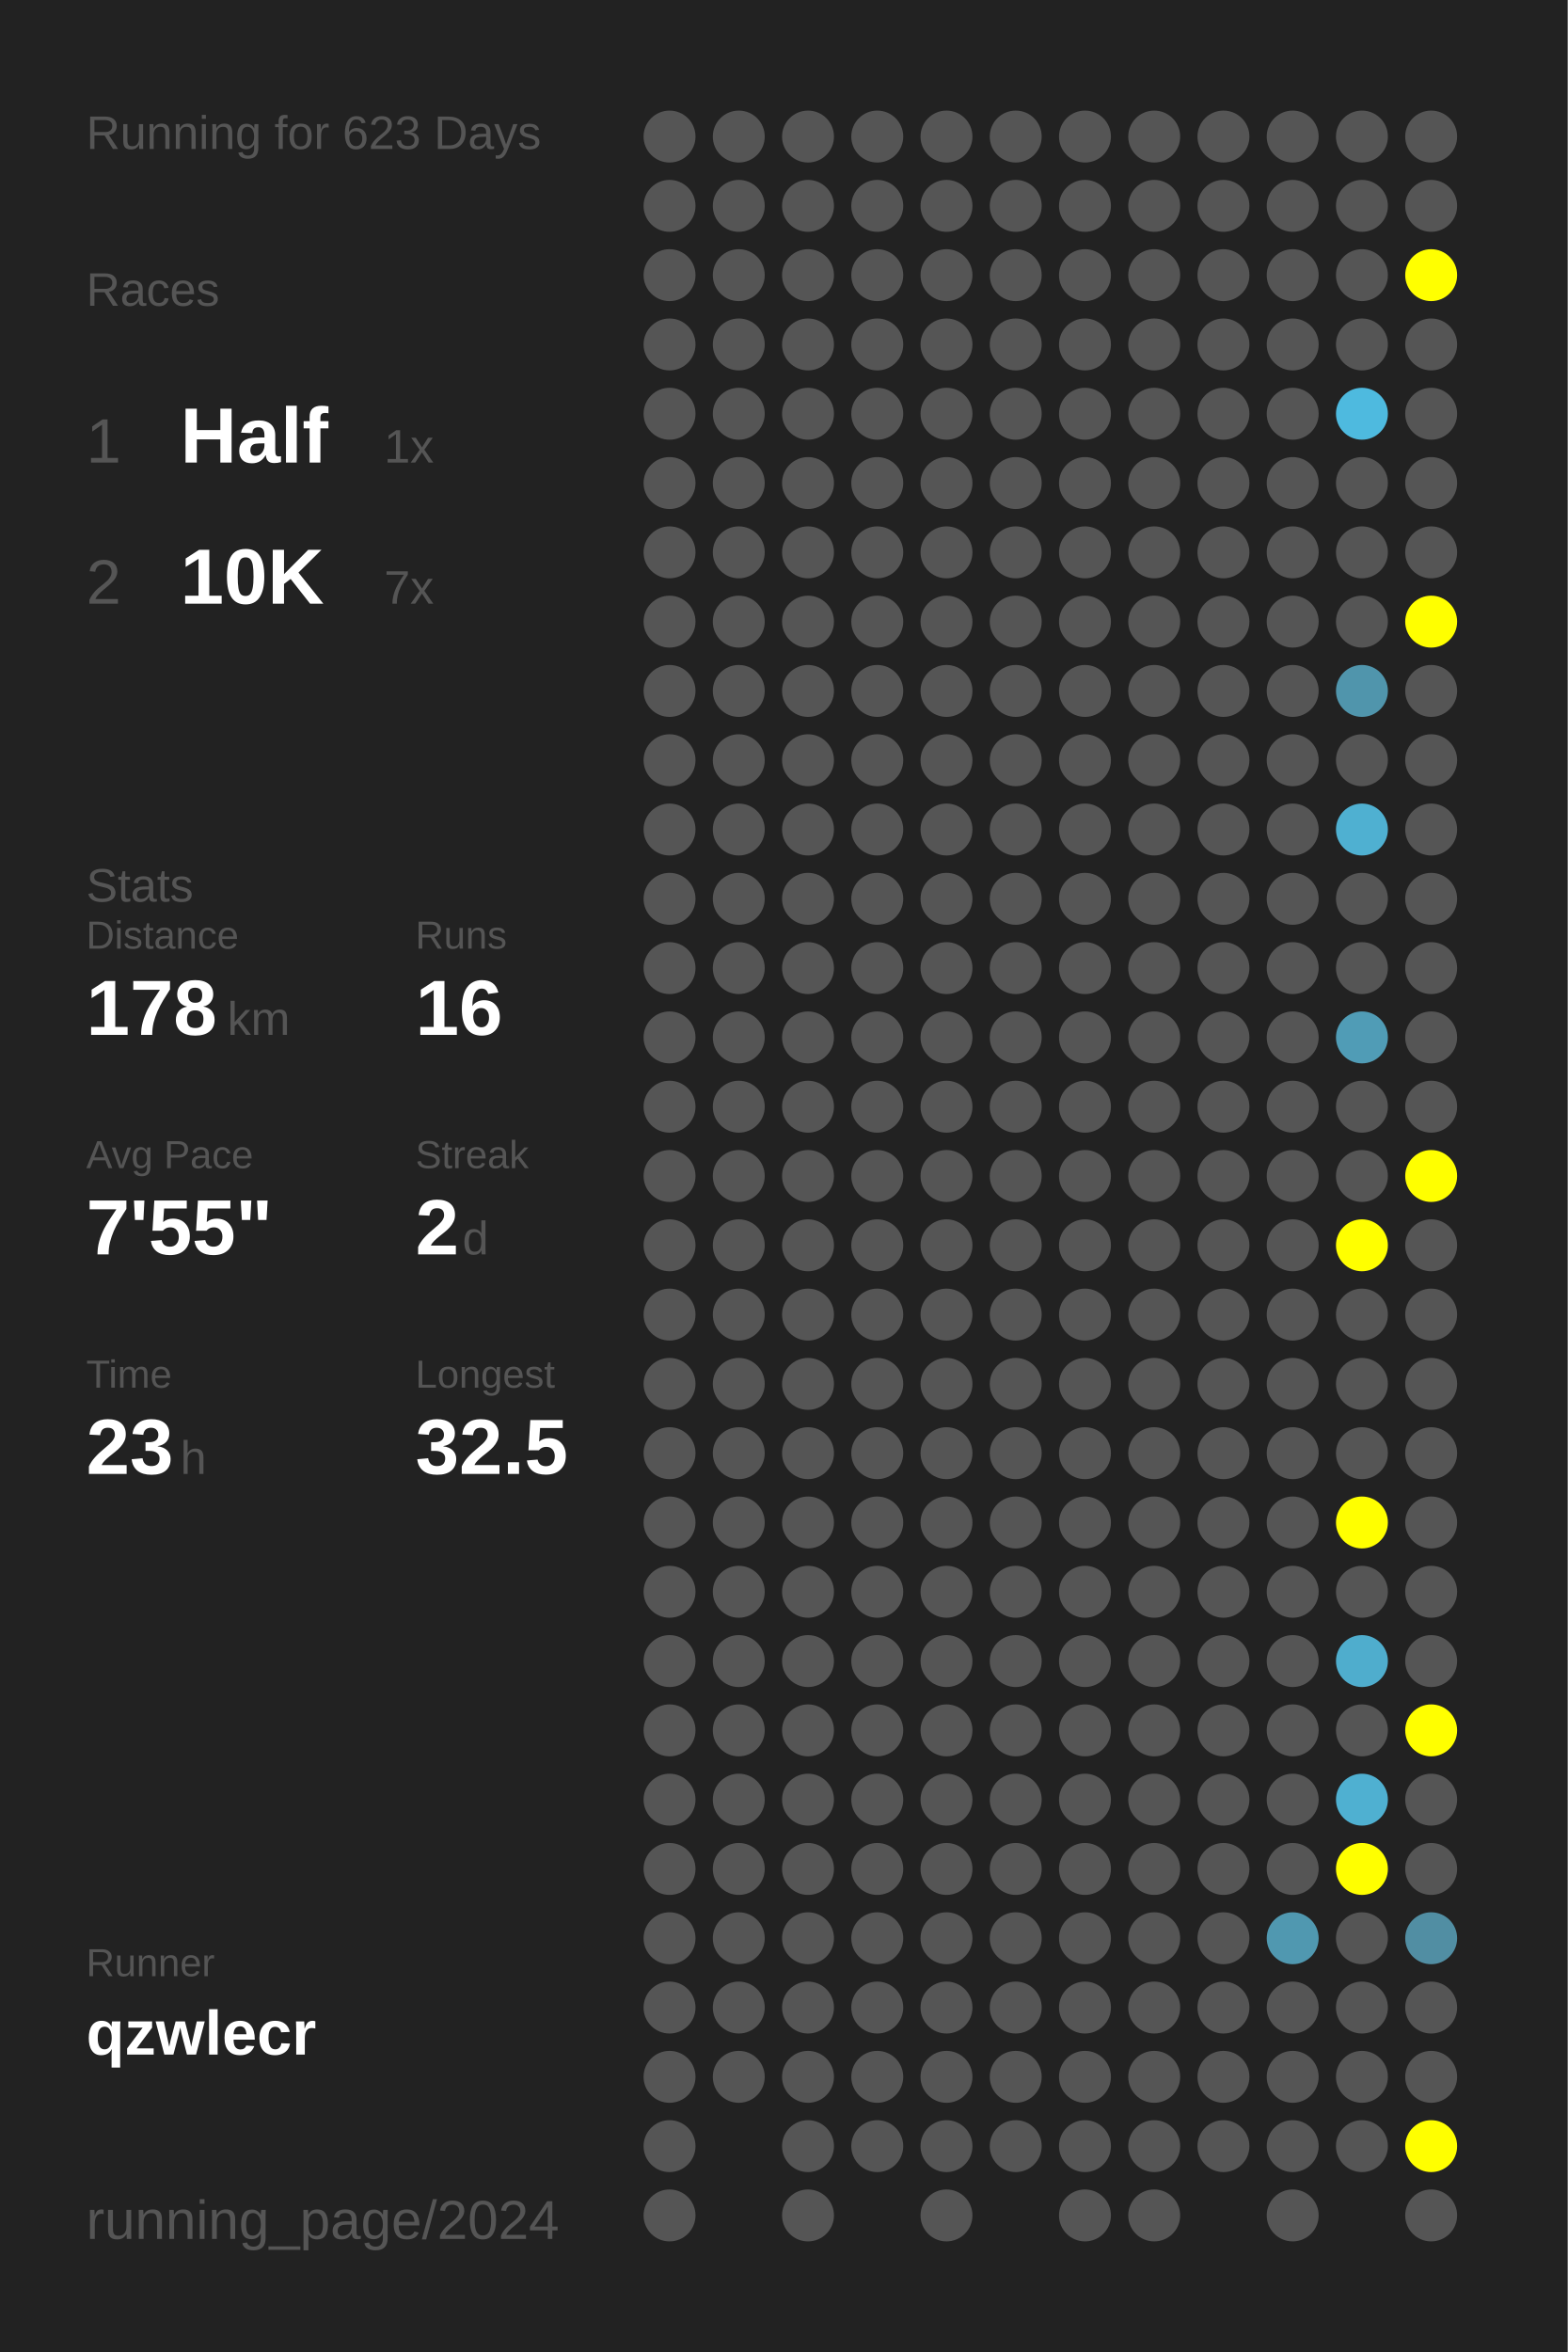
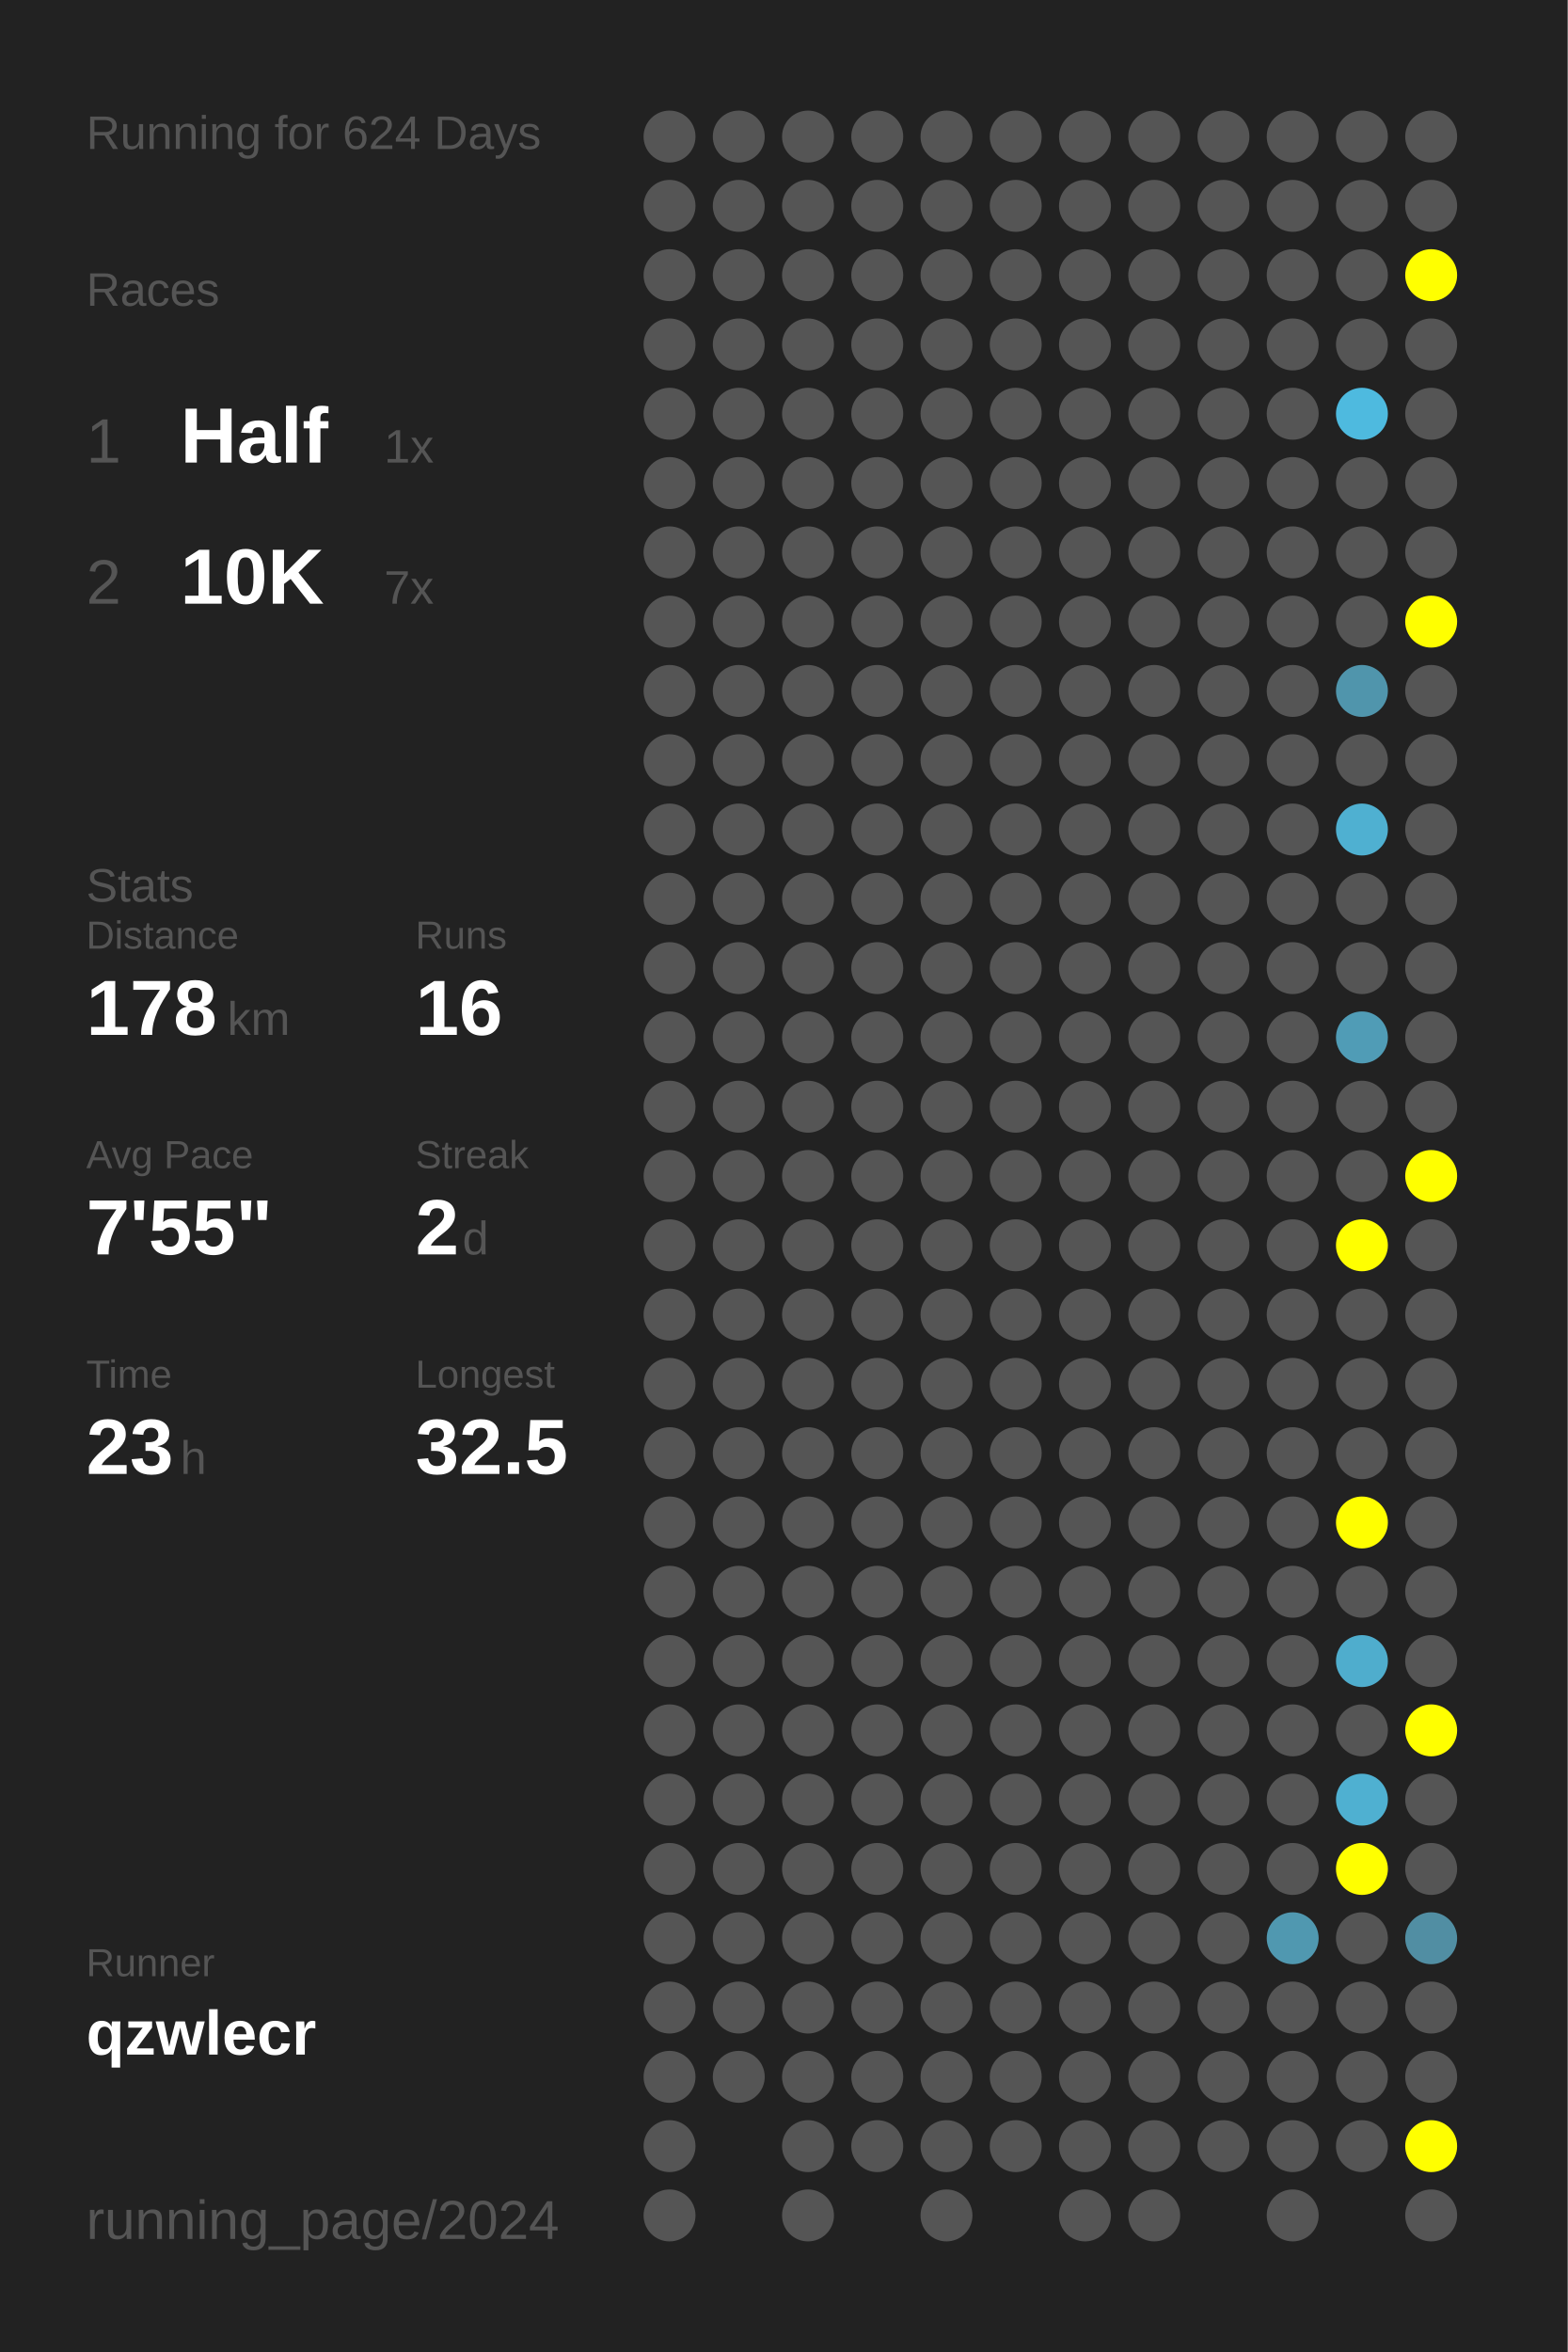
<svg xmlns="http://www.w3.org/2000/svg" baseProfile="full" height="300mm" version="1.1" viewBox="0,0,200,300" width="200mm">
  <defs />
  <rect fill="#222222" height="300" width="200" x="0" y="0" />
-   <text fill="#555555" style="font-size:6px; font-family:Arial;" x="11" y="19">Running for 623 Days</text>
+   <text fill="#555555" style="font-size:6px; font-family:Arial;" x="11" y="19">Running for 624 Days</text>
  <text fill="#555555" style="font-size:6px; font-family:Arial;" x="11" y="39">Races</text>
  <text fill="#555555" style="font-size:8px; font-family:Arial;" x="11" y="59">1</text>
  <text fill="#FFFFFF" style="font-size:10px; font-family:Arial; font-weight:bold;" x="23" y="59">Half</text>
  <text fill="#555555" style="font-size:6px; font-family:Arial;" x="49" y="59">1x</text>
  <text fill="#555555" style="font-size:8px; font-family:Arial;" x="11" y="77">2</text>
  <text fill="#FFFFFF" style="font-size:10px; font-family:Arial; font-weight:bold;" x="23" y="77">10K</text>
  <text fill="#555555" style="font-size:6px; font-family:Arial;" x="49" y="77">7x</text>
  <text fill="#555555" style="font-size:6px; font-family:Arial;" x="11" y="115">Stats</text>
  <text fill="#555555" style="font-size:5px; font-family:Arial;" x="11" y="121">Distance</text>
  <text fill="#FFFFFF" style="font-size:10px; font-family:Arial; font-weight:bold;" x="11" y="132">178</text>
  <text fill="#555555" style="font-size:6px; font-family:Arial;" x="29" y="132">km</text>
  <text fill="#555555" style="font-size:5px; font-family:Arial;" x="53" y="121">Runs</text>
  <text fill="#FFFFFF" style="font-size:10px; font-family:Arial; font-weight:bold;" x="53" y="132">16</text>
  <text fill="#555555" style="font-size:5px; font-family:Arial;" x="11" y="149">Avg Pace</text>
  <text fill="#FFFFFF" style="font-size:10px; font-family:Arial; font-weight:bold;" x="11" y="160">7'55"</text>
  <text fill="#555555" style="font-size:5px; font-family:Arial;" x="53" y="149">Streak</text>
  <text fill="#FFFFFF" style="font-size:10px; font-family:Arial; font-weight:bold;" x="53" y="160">2</text>
  <text fill="#555555" style="font-size:6px; font-family:Arial;" x="59" y="160">d</text>
  <text fill="#555555" style="font-size:5px; font-family:Arial;" x="11" y="177">Time</text>
  <text fill="#FFFFFF" style="font-size:10px; font-family:Arial; font-weight:bold;" x="11" y="188">23</text>
  <text fill="#555555" style="font-size:6px; font-family:Arial;" x="23" y="188">h</text>
  <text fill="#555555" style="font-size:5px; font-family:Arial;" x="53" y="177">Longest</text>
  <text fill="#FFFFFF" style="font-size:10px; font-family:Arial; font-weight:bold;" x="53" y="188">32.5</text>
  <text fill="#555555" style="font-size:5px; font-family:Arial;" x="11" y="252.065">Runner</text>
  <text fill="#FFFFFF" style="font-size:8px; font-family:Arial; font-weight:bold;" x="11" y="262.065">qzwlecr</text>
  <text fill="#555555" style="font-size:7px; font-family:Arial;" x="11" y="285.581">running_page/2024</text>
  <circle cx="85.417" cy="17.419" fill="#555555" r="3.312" />
  <circle cx="85.417" cy="26.258" fill="#555555" r="3.312" />
  <circle cx="85.417" cy="35.097" fill="#555555" r="3.312" />
  <circle cx="85.417" cy="43.935" fill="#555555" r="3.312" />
  <circle cx="85.417" cy="52.774" fill="#555555" r="3.312" />
  <circle cx="85.417" cy="61.613" fill="#555555" r="3.312" />
  <circle cx="85.417" cy="70.452" fill="#555555" r="3.312" />
  <circle cx="85.417" cy="79.29" fill="#555555" r="3.312" />
  <circle cx="85.417" cy="88.129" fill="#555555" r="3.312" />
  <circle cx="85.417" cy="96.968" fill="#555555" r="3.312" />
  <circle cx="85.417" cy="105.806" fill="#555555" r="3.312" />
  <circle cx="85.417" cy="114.645" fill="#555555" r="3.312" />
  <circle cx="85.417" cy="123.484" fill="#555555" r="3.312" />
  <circle cx="85.417" cy="132.323" fill="#555555" r="3.312" />
  <circle cx="85.417" cy="141.161" fill="#555555" r="3.312" />
  <circle cx="85.417" cy="150" fill="#555555" r="3.312" />
  <circle cx="85.417" cy="158.839" fill="#555555" r="3.312" />
  <circle cx="85.417" cy="167.677" fill="#555555" r="3.312" />
  <circle cx="85.417" cy="176.516" fill="#555555" r="3.312" />
  <circle cx="85.417" cy="185.355" fill="#555555" r="3.312" />
  <circle cx="85.417" cy="194.194" fill="#555555" r="3.312" />
  <circle cx="85.417" cy="203.032" fill="#555555" r="3.312" />
  <circle cx="85.417" cy="211.871" fill="#555555" r="3.312" />
  <circle cx="85.417" cy="220.71" fill="#555555" r="3.312" />
  <circle cx="85.417" cy="229.548" fill="#555555" r="3.312" />
  <circle cx="85.417" cy="238.387" fill="#555555" r="3.312" />
  <circle cx="85.417" cy="247.226" fill="#555555" r="3.312" />
  <circle cx="85.417" cy="256.065" fill="#555555" r="3.312" />
  <circle cx="85.417" cy="264.903" fill="#555555" r="3.312" />
  <circle cx="85.417" cy="273.742" fill="#555555" r="3.312" />
  <circle cx="85.417" cy="282.581" fill="#555555" r="3.312" />
  <circle cx="94.25" cy="17.419" fill="#555555" r="3.312" />
  <circle cx="94.25" cy="26.258" fill="#555555" r="3.312" />
  <circle cx="94.25" cy="35.097" fill="#555555" r="3.312" />
  <circle cx="94.25" cy="43.935" fill="#555555" r="3.312" />
  <circle cx="94.25" cy="52.774" fill="#555555" r="3.312" />
  <circle cx="94.25" cy="61.613" fill="#555555" r="3.312" />
  <circle cx="94.25" cy="70.452" fill="#555555" r="3.312" />
  <circle cx="94.25" cy="79.29" fill="#555555" r="3.312" />
  <circle cx="94.25" cy="88.129" fill="#555555" r="3.312" />
  <circle cx="94.25" cy="96.968" fill="#555555" r="3.312" />
  <circle cx="94.25" cy="105.806" fill="#555555" r="3.312" />
  <circle cx="94.25" cy="114.645" fill="#555555" r="3.312" />
  <circle cx="94.25" cy="123.484" fill="#555555" r="3.312" />
  <circle cx="94.25" cy="132.323" fill="#555555" r="3.312" />
  <circle cx="94.25" cy="141.161" fill="#555555" r="3.312" />
  <circle cx="94.25" cy="150" fill="#555555" r="3.312" />
  <circle cx="94.25" cy="158.839" fill="#555555" r="3.312" />
  <circle cx="94.25" cy="167.677" fill="#555555" r="3.312" />
  <circle cx="94.25" cy="176.516" fill="#555555" r="3.312" />
  <circle cx="94.25" cy="185.355" fill="#555555" r="3.312" />
  <circle cx="94.25" cy="194.194" fill="#555555" r="3.312" />
  <circle cx="94.25" cy="203.032" fill="#555555" r="3.312" />
  <circle cx="94.25" cy="211.871" fill="#555555" r="3.312" />
  <circle cx="94.25" cy="220.71" fill="#555555" r="3.312" />
  <circle cx="94.25" cy="229.548" fill="#555555" r="3.312" />
  <circle cx="94.25" cy="238.387" fill="#555555" r="3.312" />
  <circle cx="94.25" cy="247.226" fill="#555555" r="3.312" />
  <circle cx="94.25" cy="256.065" fill="#555555" r="3.312" />
  <circle cx="94.25" cy="264.903" fill="#555555" r="3.312" />
  <circle cx="103.083" cy="17.419" fill="#555555" r="3.312" />
  <circle cx="103.083" cy="26.258" fill="#555555" r="3.312" />
  <circle cx="103.083" cy="35.097" fill="#555555" r="3.312" />
  <circle cx="103.083" cy="43.935" fill="#555555" r="3.312" />
  <circle cx="103.083" cy="52.774" fill="#555555" r="3.312" />
  <circle cx="103.083" cy="61.613" fill="#555555" r="3.312" />
  <circle cx="103.083" cy="70.452" fill="#555555" r="3.312" />
  <circle cx="103.083" cy="79.29" fill="#555555" r="3.312" />
  <circle cx="103.083" cy="88.129" fill="#555555" r="3.312" />
  <circle cx="103.083" cy="96.968" fill="#555555" r="3.312" />
  <circle cx="103.083" cy="105.806" fill="#555555" r="3.312" />
  <circle cx="103.083" cy="114.645" fill="#555555" r="3.312" />
  <circle cx="103.083" cy="123.484" fill="#555555" r="3.312" />
  <circle cx="103.083" cy="132.323" fill="#555555" r="3.312" />
  <circle cx="103.083" cy="141.161" fill="#555555" r="3.312" />
  <circle cx="103.083" cy="150" fill="#555555" r="3.312" />
  <circle cx="103.083" cy="158.839" fill="#555555" r="3.312" />
  <circle cx="103.083" cy="167.677" fill="#555555" r="3.312" />
  <circle cx="103.083" cy="176.516" fill="#555555" r="3.312" />
  <circle cx="103.083" cy="185.355" fill="#555555" r="3.312" />
  <circle cx="103.083" cy="194.194" fill="#555555" r="3.312" />
  <circle cx="103.083" cy="203.032" fill="#555555" r="3.312" />
  <circle cx="103.083" cy="211.871" fill="#555555" r="3.312" />
  <circle cx="103.083" cy="220.71" fill="#555555" r="3.312" />
  <circle cx="103.083" cy="229.548" fill="#555555" r="3.312" />
  <circle cx="103.083" cy="238.387" fill="#555555" r="3.312" />
  <circle cx="103.083" cy="247.226" fill="#555555" r="3.312" />
  <circle cx="103.083" cy="256.065" fill="#555555" r="3.312" />
  <circle cx="103.083" cy="264.903" fill="#555555" r="3.312" />
  <circle cx="103.083" cy="273.742" fill="#555555" r="3.312" />
  <circle cx="103.083" cy="282.581" fill="#555555" r="3.312" />
  <circle cx="111.917" cy="17.419" fill="#555555" r="3.312" />
  <circle cx="111.917" cy="26.258" fill="#555555" r="3.312" />
  <circle cx="111.917" cy="35.097" fill="#555555" r="3.312" />
  <circle cx="111.917" cy="43.935" fill="#555555" r="3.312" />
  <circle cx="111.917" cy="52.774" fill="#555555" r="3.312" />
  <circle cx="111.917" cy="61.613" fill="#555555" r="3.312" />
  <circle cx="111.917" cy="70.452" fill="#555555" r="3.312" />
  <circle cx="111.917" cy="79.29" fill="#555555" r="3.312" />
  <circle cx="111.917" cy="88.129" fill="#555555" r="3.312" />
  <circle cx="111.917" cy="96.968" fill="#555555" r="3.312" />
  <circle cx="111.917" cy="105.806" fill="#555555" r="3.312" />
  <circle cx="111.917" cy="114.645" fill="#555555" r="3.312" />
  <circle cx="111.917" cy="123.484" fill="#555555" r="3.312" />
  <circle cx="111.917" cy="132.323" fill="#555555" r="3.312" />
  <circle cx="111.917" cy="141.161" fill="#555555" r="3.312" />
  <circle cx="111.917" cy="150" fill="#555555" r="3.312" />
  <circle cx="111.917" cy="158.839" fill="#555555" r="3.312" />
  <circle cx="111.917" cy="167.677" fill="#555555" r="3.312" />
  <circle cx="111.917" cy="176.516" fill="#555555" r="3.312" />
  <circle cx="111.917" cy="185.355" fill="#555555" r="3.312" />
  <circle cx="111.917" cy="194.194" fill="#555555" r="3.312" />
  <circle cx="111.917" cy="203.032" fill="#555555" r="3.312" />
  <circle cx="111.917" cy="211.871" fill="#555555" r="3.312" />
  <circle cx="111.917" cy="220.71" fill="#555555" r="3.312" />
  <circle cx="111.917" cy="229.548" fill="#555555" r="3.312" />
  <circle cx="111.917" cy="238.387" fill="#555555" r="3.312" />
  <circle cx="111.917" cy="247.226" fill="#555555" r="3.312" />
  <circle cx="111.917" cy="256.065" fill="#555555" r="3.312" />
  <circle cx="111.917" cy="264.903" fill="#555555" r="3.312" />
  <circle cx="111.917" cy="273.742" fill="#555555" r="3.312" />
  <circle cx="120.75" cy="17.419" fill="#555555" r="3.312" />
  <circle cx="120.75" cy="26.258" fill="#555555" r="3.312" />
  <circle cx="120.75" cy="35.097" fill="#555555" r="3.312" />
  <circle cx="120.75" cy="43.935" fill="#555555" r="3.312" />
  <circle cx="120.75" cy="52.774" fill="#555555" r="3.312" />
  <circle cx="120.75" cy="61.613" fill="#555555" r="3.312" />
  <circle cx="120.75" cy="70.452" fill="#555555" r="3.312" />
  <circle cx="120.75" cy="79.29" fill="#555555" r="3.312" />
  <circle cx="120.75" cy="88.129" fill="#555555" r="3.312" />
  <circle cx="120.75" cy="96.968" fill="#555555" r="3.312" />
  <circle cx="120.75" cy="105.806" fill="#555555" r="3.312" />
  <circle cx="120.75" cy="114.645" fill="#555555" r="3.312" />
  <circle cx="120.75" cy="123.484" fill="#555555" r="3.312" />
  <circle cx="120.75" cy="132.323" fill="#555555" r="3.312" />
  <circle cx="120.75" cy="141.161" fill="#555555" r="3.312" />
  <circle cx="120.75" cy="150" fill="#555555" r="3.312" />
  <circle cx="120.75" cy="158.839" fill="#555555" r="3.312" />
  <circle cx="120.75" cy="167.677" fill="#555555" r="3.312" />
  <circle cx="120.75" cy="176.516" fill="#555555" r="3.312" />
  <circle cx="120.75" cy="185.355" fill="#555555" r="3.312" />
  <circle cx="120.75" cy="194.194" fill="#555555" r="3.312" />
  <circle cx="120.75" cy="203.032" fill="#555555" r="3.312" />
  <circle cx="120.75" cy="211.871" fill="#555555" r="3.312" />
  <circle cx="120.75" cy="220.71" fill="#555555" r="3.312" />
  <circle cx="120.75" cy="229.548" fill="#555555" r="3.312" />
  <circle cx="120.75" cy="238.387" fill="#555555" r="3.312" />
  <circle cx="120.75" cy="247.226" fill="#555555" r="3.312" />
  <circle cx="120.75" cy="256.065" fill="#555555" r="3.312" />
  <circle cx="120.75" cy="264.903" fill="#555555" r="3.312" />
  <circle cx="120.75" cy="273.742" fill="#555555" r="3.312" />
  <circle cx="120.75" cy="282.581" fill="#555555" r="3.312" />
  <circle cx="129.583" cy="17.419" fill="#555555" r="3.312" />
  <circle cx="129.583" cy="26.258" fill="#555555" r="3.312" />
  <circle cx="129.583" cy="35.097" fill="#555555" r="3.312" />
  <circle cx="129.583" cy="43.935" fill="#555555" r="3.312" />
  <circle cx="129.583" cy="52.774" fill="#555555" r="3.312" />
  <circle cx="129.583" cy="61.613" fill="#555555" r="3.312" />
  <circle cx="129.583" cy="70.452" fill="#555555" r="3.312" />
  <circle cx="129.583" cy="79.29" fill="#555555" r="3.312" />
  <circle cx="129.583" cy="88.129" fill="#555555" r="3.312" />
  <circle cx="129.583" cy="96.968" fill="#555555" r="3.312" />
  <circle cx="129.583" cy="105.806" fill="#555555" r="3.312" />
  <circle cx="129.583" cy="114.645" fill="#555555" r="3.312" />
  <circle cx="129.583" cy="123.484" fill="#555555" r="3.312" />
  <circle cx="129.583" cy="132.323" fill="#555555" r="3.312" />
  <circle cx="129.583" cy="141.161" fill="#555555" r="3.312" />
  <circle cx="129.583" cy="150" fill="#555555" r="3.312" />
  <circle cx="129.583" cy="158.839" fill="#555555" r="3.312" />
  <circle cx="129.583" cy="167.677" fill="#555555" r="3.312" />
  <circle cx="129.583" cy="176.516" fill="#555555" r="3.312" />
  <circle cx="129.583" cy="185.355" fill="#555555" r="3.312" />
  <circle cx="129.583" cy="194.194" fill="#555555" r="3.312" />
  <circle cx="129.583" cy="203.032" fill="#555555" r="3.312" />
  <circle cx="129.583" cy="211.871" fill="#555555" r="3.312" />
  <circle cx="129.583" cy="220.71" fill="#555555" r="3.312" />
  <circle cx="129.583" cy="229.548" fill="#555555" r="3.312" />
  <circle cx="129.583" cy="238.387" fill="#555555" r="3.312" />
  <circle cx="129.583" cy="247.226" fill="#555555" r="3.312" />
  <circle cx="129.583" cy="256.065" fill="#555555" r="3.312" />
  <circle cx="129.583" cy="264.903" fill="#555555" r="3.312" />
  <circle cx="129.583" cy="273.742" fill="#555555" r="3.312" />
  <circle cx="138.417" cy="17.419" fill="#555555" r="3.312" />
  <circle cx="138.417" cy="26.258" fill="#555555" r="3.312" />
  <circle cx="138.417" cy="35.097" fill="#555555" r="3.312" />
  <circle cx="138.417" cy="43.935" fill="#555555" r="3.312" />
  <circle cx="138.417" cy="52.774" fill="#555555" r="3.312" />
  <circle cx="138.417" cy="61.613" fill="#555555" r="3.312" />
  <circle cx="138.417" cy="70.452" fill="#555555" r="3.312" />
  <circle cx="138.417" cy="79.29" fill="#555555" r="3.312" />
  <circle cx="138.417" cy="88.129" fill="#555555" r="3.312" />
  <circle cx="138.417" cy="96.968" fill="#555555" r="3.312" />
  <circle cx="138.417" cy="105.806" fill="#555555" r="3.312" />
  <circle cx="138.417" cy="114.645" fill="#555555" r="3.312" />
  <circle cx="138.417" cy="123.484" fill="#555555" r="3.312" />
  <circle cx="138.417" cy="132.323" fill="#555555" r="3.312" />
  <circle cx="138.417" cy="141.161" fill="#555555" r="3.312" />
  <circle cx="138.417" cy="150" fill="#555555" r="3.312" />
  <circle cx="138.417" cy="158.839" fill="#555555" r="3.312" />
  <circle cx="138.417" cy="167.677" fill="#555555" r="3.312" />
  <circle cx="138.417" cy="176.516" fill="#555555" r="3.312" />
  <circle cx="138.417" cy="185.355" fill="#555555" r="3.312" />
  <circle cx="138.417" cy="194.194" fill="#555555" r="3.312" />
  <circle cx="138.417" cy="203.032" fill="#555555" r="3.312" />
  <circle cx="138.417" cy="211.871" fill="#555555" r="3.312" />
  <circle cx="138.417" cy="220.71" fill="#555555" r="3.312" />
  <circle cx="138.417" cy="229.548" fill="#555555" r="3.312" />
  <circle cx="138.417" cy="238.387" fill="#555555" r="3.312" />
  <circle cx="138.417" cy="247.226" fill="#555555" r="3.312" />
  <circle cx="138.417" cy="256.065" fill="#555555" r="3.312" />
  <circle cx="138.417" cy="264.903" fill="#555555" r="3.312" />
  <circle cx="138.417" cy="273.742" fill="#555555" r="3.312" />
  <circle cx="138.417" cy="282.581" fill="#555555" r="3.312" />
  <circle cx="147.25" cy="17.419" fill="#555555" r="3.312" />
  <circle cx="147.25" cy="26.258" fill="#555555" r="3.312" />
  <circle cx="147.25" cy="35.097" fill="#555555" r="3.312" />
  <circle cx="147.25" cy="43.935" fill="#555555" r="3.312" />
  <circle cx="147.25" cy="52.774" fill="#555555" r="3.312" />
  <circle cx="147.25" cy="61.613" fill="#555555" r="3.312" />
  <circle cx="147.25" cy="70.452" fill="#555555" r="3.312" />
  <circle cx="147.25" cy="79.29" fill="#555555" r="3.312" />
  <circle cx="147.25" cy="88.129" fill="#555555" r="3.312" />
  <circle cx="147.25" cy="96.968" fill="#555555" r="3.312" />
  <circle cx="147.25" cy="105.806" fill="#555555" r="3.312" />
  <circle cx="147.25" cy="114.645" fill="#555555" r="3.312" />
  <circle cx="147.25" cy="123.484" fill="#555555" r="3.312" />
  <circle cx="147.25" cy="132.323" fill="#555555" r="3.312" />
  <circle cx="147.25" cy="141.161" fill="#555555" r="3.312" />
  <circle cx="147.25" cy="150" fill="#555555" r="3.312" />
  <circle cx="147.25" cy="158.839" fill="#555555" r="3.312" />
  <circle cx="147.25" cy="167.677" fill="#555555" r="3.312" />
  <circle cx="147.25" cy="176.516" fill="#555555" r="3.312" />
  <circle cx="147.25" cy="185.355" fill="#555555" r="3.312" />
  <circle cx="147.25" cy="194.194" fill="#555555" r="3.312" />
  <circle cx="147.25" cy="203.032" fill="#555555" r="3.312" />
  <circle cx="147.25" cy="211.871" fill="#555555" r="3.312" />
  <circle cx="147.25" cy="220.71" fill="#555555" r="3.312" />
  <circle cx="147.25" cy="229.548" fill="#555555" r="3.312" />
  <circle cx="147.25" cy="238.387" fill="#555555" r="3.312" />
  <circle cx="147.25" cy="247.226" fill="#555555" r="3.312" />
  <circle cx="147.25" cy="256.065" fill="#555555" r="3.312" />
  <circle cx="147.25" cy="264.903" fill="#555555" r="3.312" />
  <circle cx="147.25" cy="273.742" fill="#555555" r="3.312" />
  <circle cx="147.25" cy="282.581" fill="#555555" r="3.312" />
  <circle cx="156.083" cy="17.419" fill="#555555" r="3.312" />
  <circle cx="156.083" cy="26.258" fill="#555555" r="3.312" />
  <circle cx="156.083" cy="35.097" fill="#555555" r="3.312" />
  <circle cx="156.083" cy="43.935" fill="#555555" r="3.312" />
  <circle cx="156.083" cy="52.774" fill="#555555" r="3.312" />
  <circle cx="156.083" cy="61.613" fill="#555555" r="3.312" />
  <circle cx="156.083" cy="70.452" fill="#555555" r="3.312" />
  <circle cx="156.083" cy="79.29" fill="#555555" r="3.312" />
  <circle cx="156.083" cy="88.129" fill="#555555" r="3.312" />
  <circle cx="156.083" cy="96.968" fill="#555555" r="3.312" />
  <circle cx="156.083" cy="105.806" fill="#555555" r="3.312" />
  <circle cx="156.083" cy="114.645" fill="#555555" r="3.312" />
  <circle cx="156.083" cy="123.484" fill="#555555" r="3.312" />
  <circle cx="156.083" cy="132.323" fill="#555555" r="3.312" />
  <circle cx="156.083" cy="141.161" fill="#555555" r="3.312" />
  <circle cx="156.083" cy="150" fill="#555555" r="3.312" />
  <circle cx="156.083" cy="158.839" fill="#555555" r="3.312" />
  <circle cx="156.083" cy="167.677" fill="#555555" r="3.312" />
  <circle cx="156.083" cy="176.516" fill="#555555" r="3.312" />
  <circle cx="156.083" cy="185.355" fill="#555555" r="3.312" />
  <circle cx="156.083" cy="194.194" fill="#555555" r="3.312" />
  <circle cx="156.083" cy="203.032" fill="#555555" r="3.312" />
  <circle cx="156.083" cy="211.871" fill="#555555" r="3.312" />
  <circle cx="156.083" cy="220.71" fill="#555555" r="3.312" />
  <circle cx="156.083" cy="229.548" fill="#555555" r="3.312" />
  <circle cx="156.083" cy="238.387" fill="#555555" r="3.312" />
  <circle cx="156.083" cy="247.226" fill="#555555" r="3.312" />
  <circle cx="156.083" cy="256.065" fill="#555555" r="3.312" />
  <circle cx="156.083" cy="264.903" fill="#555555" r="3.312" />
  <circle cx="156.083" cy="273.742" fill="#555555" r="3.312" />
  <circle cx="164.917" cy="17.419" fill="#555555" r="3.312" />
  <circle cx="164.917" cy="26.258" fill="#555555" r="3.312" />
  <circle cx="164.917" cy="35.097" fill="#555555" r="3.312" />
  <circle cx="164.917" cy="43.935" fill="#555555" r="3.312" />
  <circle cx="164.917" cy="52.774" fill="#555555" r="3.312" />
  <circle cx="164.917" cy="61.613" fill="#555555" r="3.312" />
  <circle cx="164.917" cy="70.452" fill="#555555" r="3.312" />
  <circle cx="164.917" cy="79.29" fill="#555555" r="3.312" />
  <circle cx="164.917" cy="88.129" fill="#555555" r="3.312" />
  <circle cx="164.917" cy="96.968" fill="#555555" r="3.312" />
  <circle cx="164.917" cy="105.806" fill="#555555" r="3.312" />
  <circle cx="164.917" cy="114.645" fill="#555555" r="3.312" />
  <circle cx="164.917" cy="123.484" fill="#555555" r="3.312" />
  <circle cx="164.917" cy="132.323" fill="#555555" r="3.312" />
  <circle cx="164.917" cy="141.161" fill="#555555" r="3.312" />
  <circle cx="164.917" cy="150" fill="#555555" r="3.312" />
  <circle cx="164.917" cy="158.839" fill="#555555" r="3.312" />
  <circle cx="164.917" cy="167.677" fill="#555555" r="3.312" />
  <circle cx="164.917" cy="176.516" fill="#555555" r="3.312" />
  <circle cx="164.917" cy="185.355" fill="#555555" r="3.312" />
  <circle cx="164.917" cy="194.194" fill="#555555" r="3.312" />
  <circle cx="164.917" cy="203.032" fill="#555555" r="3.312" />
  <circle cx="164.917" cy="211.871" fill="#555555" r="3.312" />
  <circle cx="164.917" cy="220.71" fill="#555555" r="3.312" />
  <circle cx="164.917" cy="229.548" fill="#555555" r="3.312" />
  <circle cx="164.917" cy="238.387" fill="#555555" r="3.312" />
  <circle cx="164.917" cy="247.226" fill="#5098b0" r="3.312" />
  <circle cx="164.917" cy="256.065" fill="#555555" r="3.312" />
  <circle cx="164.917" cy="264.903" fill="#555555" r="3.312" />
  <circle cx="164.917" cy="273.742" fill="#555555" r="3.312" />
  <circle cx="164.917" cy="282.581" fill="#555555" r="3.312" />
  <circle cx="173.75" cy="17.419" fill="#555555" r="3.312" />
  <circle cx="173.75" cy="26.258" fill="#555555" r="3.312" />
  <circle cx="173.75" cy="35.097" fill="#555555" r="3.312" />
  <circle cx="173.75" cy="43.935" fill="#555555" r="3.312" />
  <circle cx="173.75" cy="52.774" fill="#4ebadf" r="3.312" />
  <circle cx="173.75" cy="61.613" fill="#555555" r="3.312" />
  <circle cx="173.75" cy="70.452" fill="#555555" r="3.312" />
  <circle cx="173.75" cy="79.29" fill="#555555" r="3.312" />
  <circle cx="173.75" cy="88.129" fill="#5095ac" r="3.312" />
  <circle cx="173.75" cy="96.968" fill="#555555" r="3.312" />
  <circle cx="173.75" cy="105.806" fill="#4fb0d1" r="3.312" />
  <circle cx="173.75" cy="114.645" fill="#555555" r="3.312" />
  <circle cx="173.75" cy="123.484" fill="#555555" r="3.312" />
  <circle cx="173.75" cy="132.323" fill="#509cb6" r="3.312" />
  <circle cx="173.75" cy="141.161" fill="#555555" r="3.312" />
  <circle cx="173.75" cy="150" fill="#555555" r="3.312" />
  <circle cx="173.75" cy="158.839" fill="#FFFF00" r="3.312" />
  <circle cx="173.75" cy="167.677" fill="#555555" r="3.312" />
  <circle cx="173.75" cy="176.516" fill="#555555" r="3.312" />
  <circle cx="173.75" cy="185.355" fill="#555555" r="3.312" />
  <circle cx="173.75" cy="194.194" fill="#FFFF00" r="3.312" />
  <circle cx="173.75" cy="203.032" fill="#555555" r="3.312" />
  <circle cx="173.75" cy="211.871" fill="#4fadcd" r="3.312" />
  <circle cx="173.75" cy="220.71" fill="#555555" r="3.312" />
  <circle cx="173.75" cy="229.548" fill="#4fb0d1" r="3.312" />
  <circle cx="173.75" cy="238.387" fill="#FFFF00" r="3.312" />
  <circle cx="173.75" cy="247.226" fill="#555555" r="3.312" />
  <circle cx="173.75" cy="256.065" fill="#555555" r="3.312" />
  <circle cx="173.75" cy="264.903" fill="#555555" r="3.312" />
  <circle cx="173.75" cy="273.742" fill="#555555" r="3.312" />
  <circle cx="182.583" cy="17.419" fill="#555555" r="3.312" />
  <circle cx="182.583" cy="26.258" fill="#555555" r="3.312" />
  <circle cx="182.583" cy="35.097" fill="#FFFF00" r="3.312" />
  <circle cx="182.583" cy="43.935" fill="#555555" r="3.312" />
  <circle cx="182.583" cy="52.774" fill="#555555" r="3.312" />
  <circle cx="182.583" cy="61.613" fill="#555555" r="3.312" />
  <circle cx="182.583" cy="70.452" fill="#555555" r="3.312" />
  <circle cx="182.583" cy="79.29" fill="#FFFF00" r="3.312" />
  <circle cx="182.583" cy="88.129" fill="#555555" r="3.312" />
  <circle cx="182.583" cy="96.968" fill="#555555" r="3.312" />
  <circle cx="182.583" cy="105.806" fill="#555555" r="3.312" />
  <circle cx="182.583" cy="114.645" fill="#555555" r="3.312" />
  <circle cx="182.583" cy="123.484" fill="#555555" r="3.312" />
  <circle cx="182.583" cy="132.323" fill="#555555" r="3.312" />
  <circle cx="182.583" cy="141.161" fill="#555555" r="3.312" />
  <circle cx="182.583" cy="150" fill="#FFFF00" r="3.312" />
  <circle cx="182.583" cy="158.839" fill="#555555" r="3.312" />
  <circle cx="182.583" cy="167.677" fill="#555555" r="3.312" />
  <circle cx="182.583" cy="176.516" fill="#555555" r="3.312" />
  <circle cx="182.583" cy="185.355" fill="#555555" r="3.312" />
  <circle cx="182.583" cy="194.194" fill="#555555" r="3.312" />
  <circle cx="182.583" cy="203.032" fill="#555555" r="3.312" />
  <circle cx="182.583" cy="211.871" fill="#555555" r="3.312" />
  <circle cx="182.583" cy="220.71" fill="#FFFF00" r="3.312" />
  <circle cx="182.583" cy="229.548" fill="#555555" r="3.312" />
  <circle cx="182.583" cy="238.387" fill="#555555" r="3.312" />
  <circle cx="182.583" cy="247.226" fill="#518ea3" r="3.312" />
  <circle cx="182.583" cy="256.065" fill="#555555" r="3.312" />
  <circle cx="182.583" cy="264.903" fill="#555555" r="3.312" />
  <circle cx="182.583" cy="273.742" fill="#FFFF00" r="3.312" />
  <circle cx="182.583" cy="282.581" fill="#555555" r="3.312" />
</svg>
